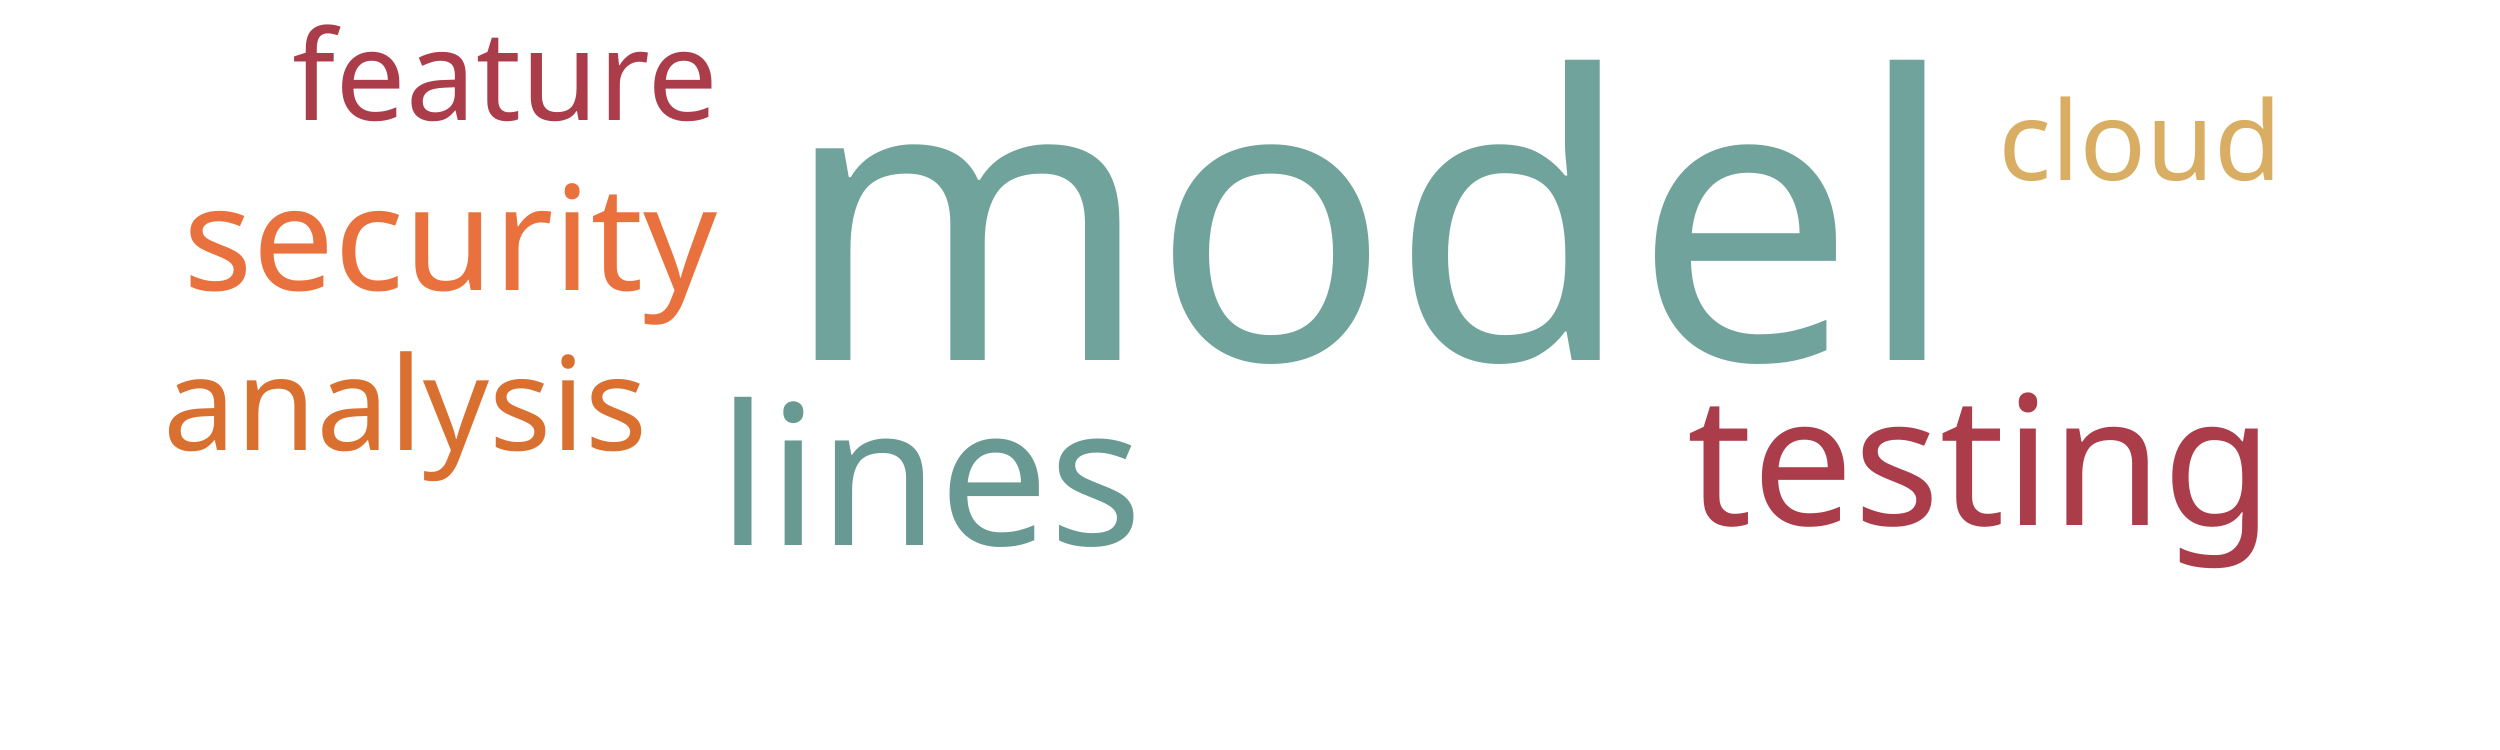
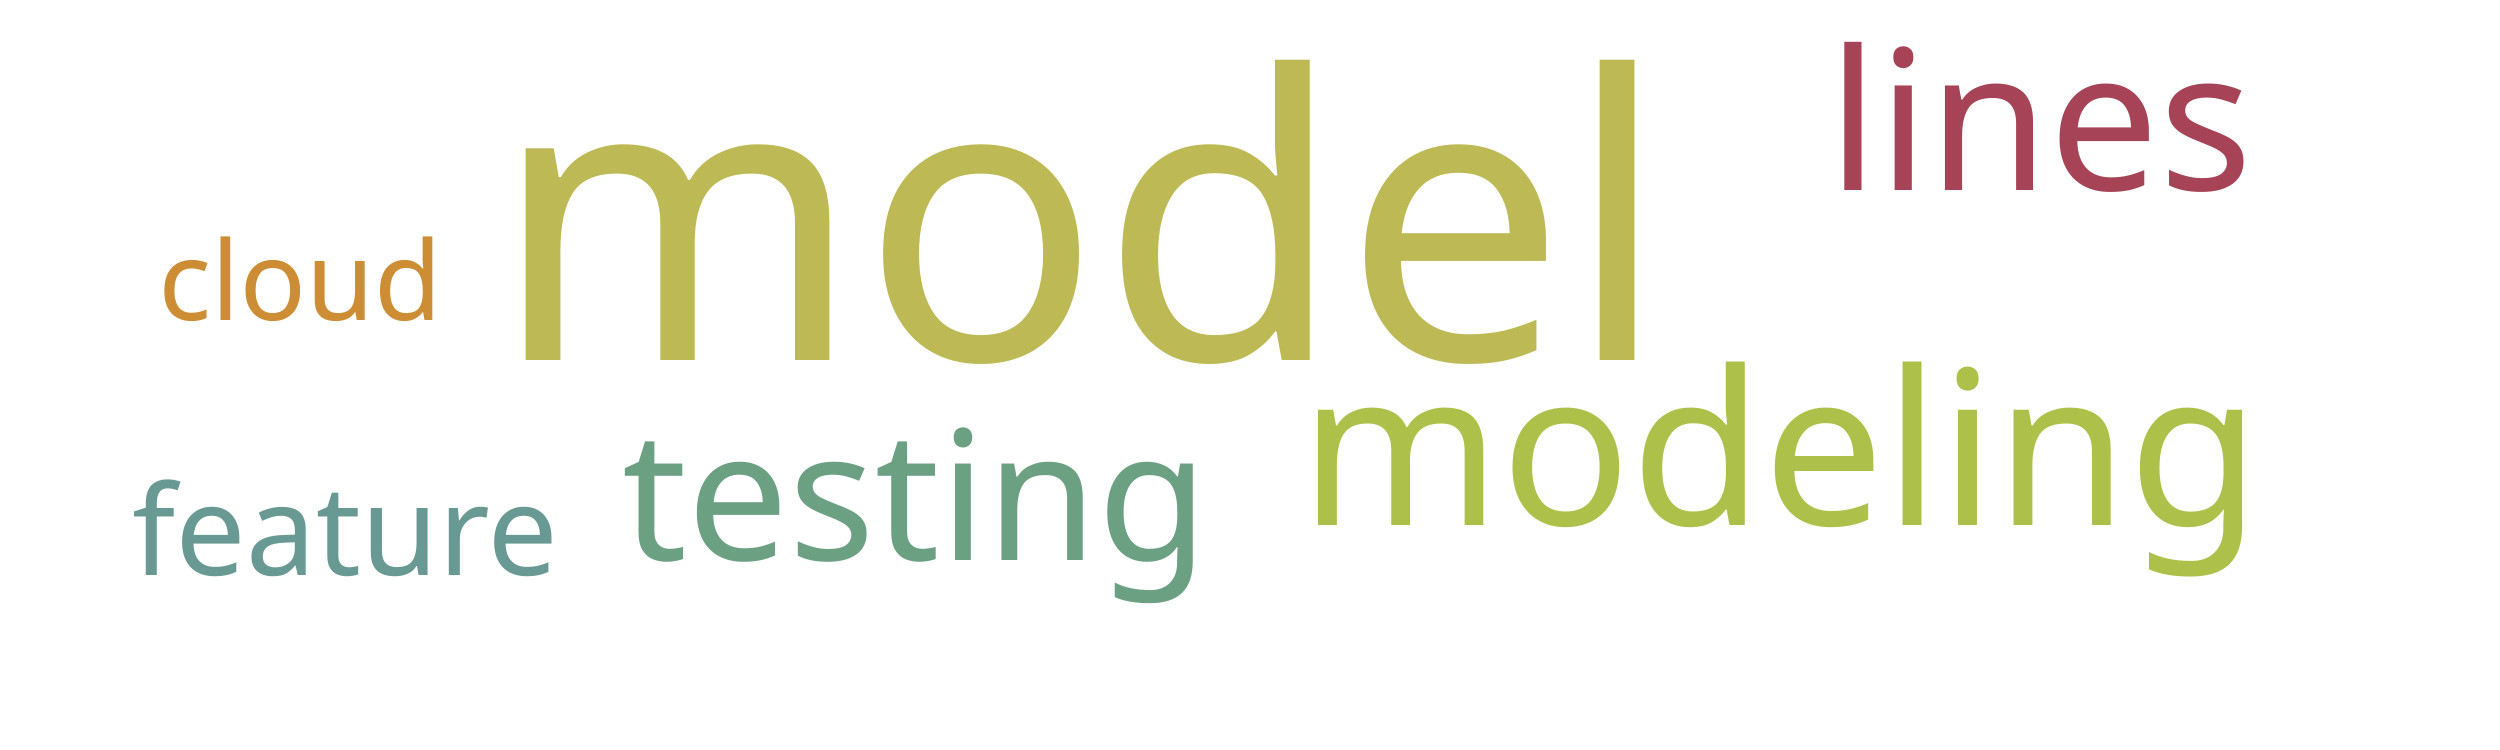
<svg xmlns="http://www.w3.org/2000/svg" width="500" height="150">
  <g transform="translate(250, 75)">
-     <text text-anchor="middle" style="font-family: Impact; font-size: 79px; fill: #6fa39c" transform="translate(24,-3)rotate(0)">model</text>
-     <text text-anchor="middle" style="font-family: Impact; font-size: 39px; fill: #689993" transform="translate(-64,34)rotate(0)">lines</text>
-     <text text-anchor="middle" style="font-family: Impact; font-size: 36px; fill: #ab3d4b" transform="translate(146,30)rotate(0)">testing</text>
-     <text text-anchor="middle" style="font-family: Impact; font-size: 29px; fill: #e9713e" transform="translate(-160,-17)rotate(0)">security</text>
-     <text text-anchor="middle" style="font-family: Impact; font-size: 26px; fill: #d9702f" transform="translate(-169,15)rotate(0)">analysis</text>
-     <text text-anchor="middle" style="font-family: Impact; font-size: 25px; fill: #ab3d4b" transform="translate(-149,-51)rotate(0)">feature</text>
-     <text text-anchor="middle" style="font-family: Impact; font-size: 22px; fill: #d9ae63" transform="translate(178,-39)rotate(0)">cloud</text>
+     <text text-anchor="middle" style="font-family: Impact; font-size: 79px; fill: #bdb954" transform="translate(-34,-3)rotate(0)">model</text>
+     <text text-anchor="middle" style="font-family: Impact; font-size: 43px; fill: #adc14a" transform="translate(106,30)rotate(0)">modeling</text>
+     <text text-anchor="middle" style="font-family: Impact; font-size: 39px; fill: #a74356" transform="translate(158,-37)rotate(0)">lines</text>
+     <text text-anchor="middle" style="font-family: Impact; font-size: 36px; fill: #6ba083" transform="translate(-67,37)rotate(0)">testing</text>
+     <text text-anchor="middle" style="font-family: Impact; font-size: 25px; fill: #689993" transform="translate(-181,40)rotate(0)">feature</text>
+     <text text-anchor="middle" style="font-family: Impact; font-size: 22px; fill: #cc8d34" transform="translate(-190,-11)rotate(0)">cloud</text>
  </g>
</svg>
